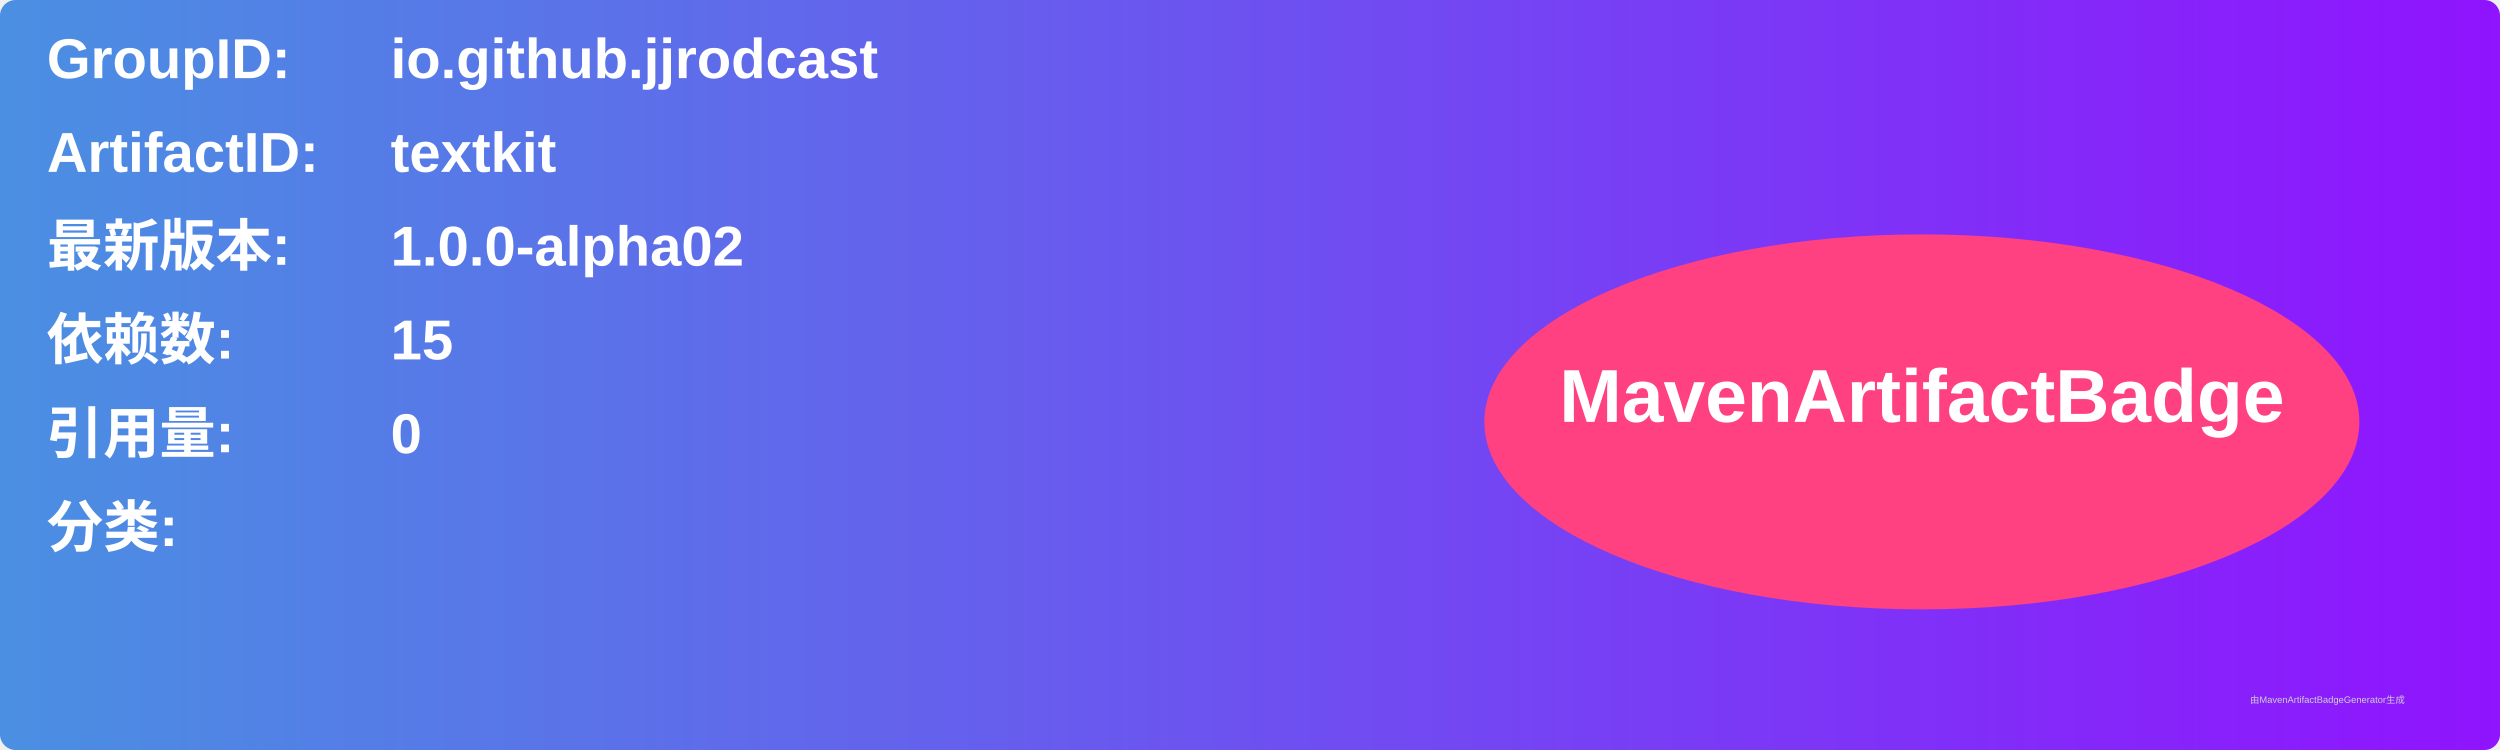
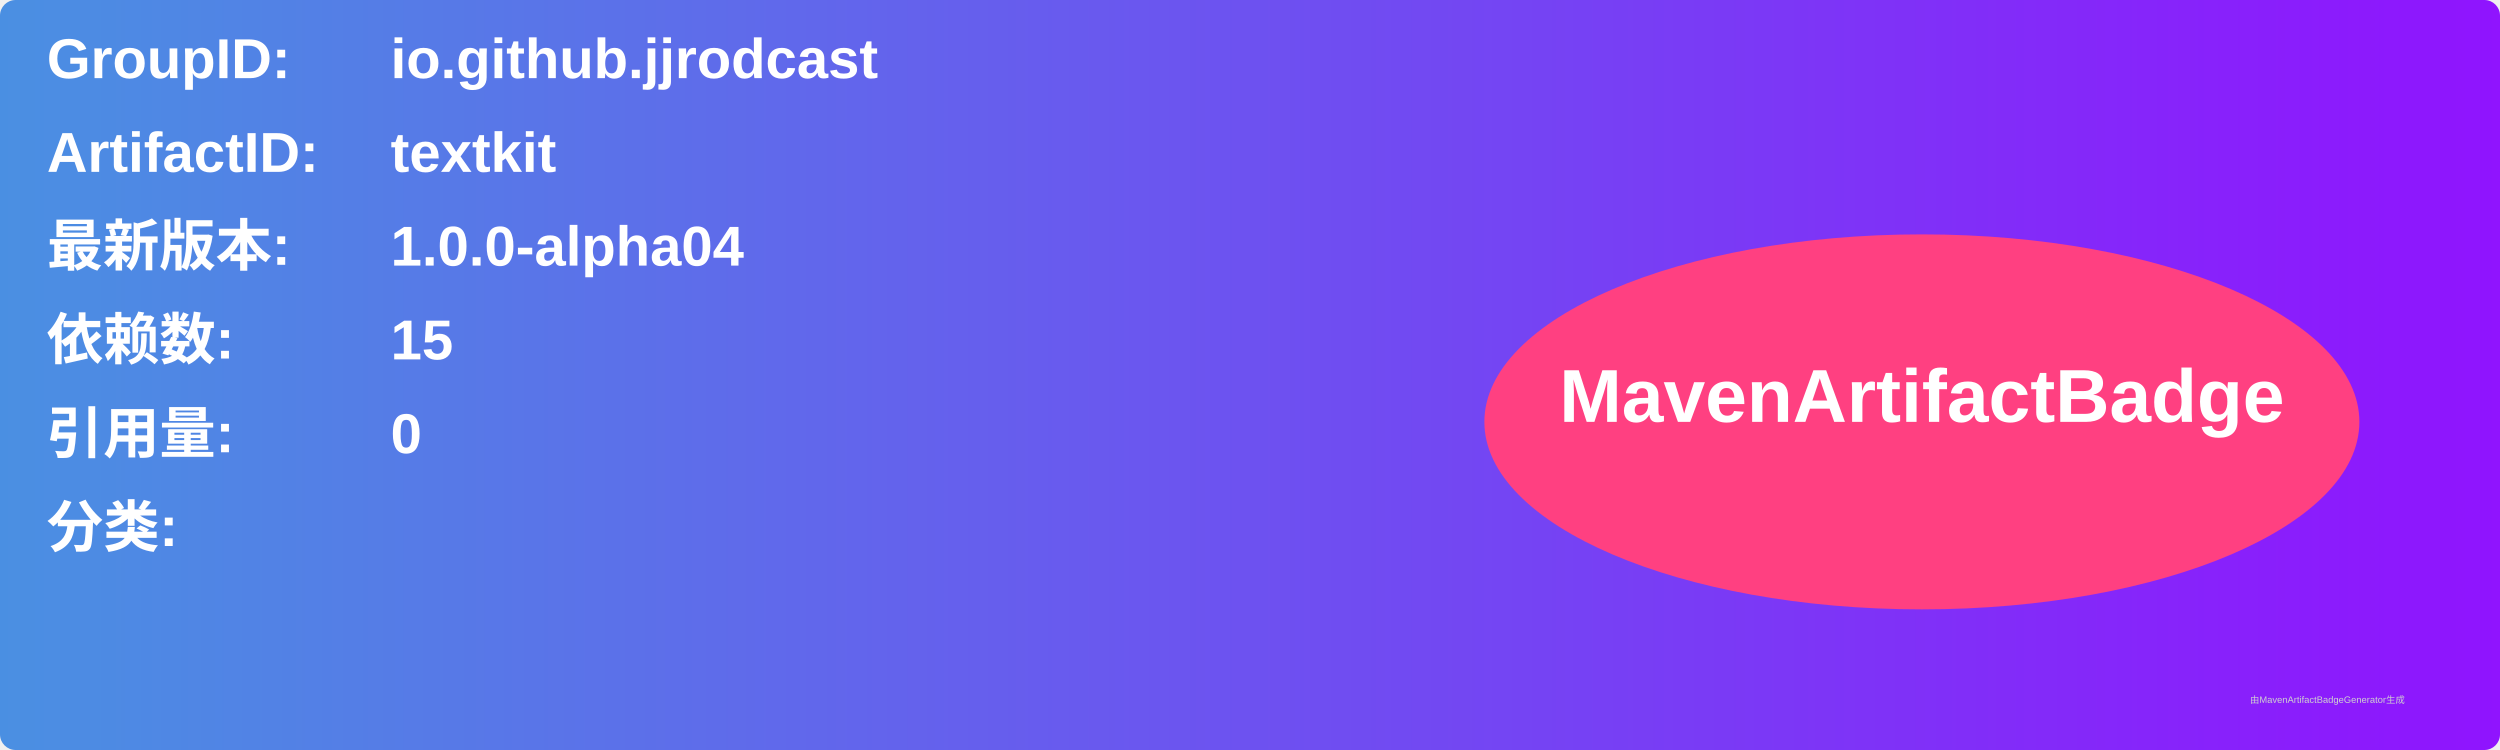
<svg xmlns="http://www.w3.org/2000/svg" width="800" height="240" viewBox="0 0 800 240">
  <linearGradient id="grad" x1="0%" y1="0%" x2="100%" y2="0%">
    <stop offset="0%" stop-color="#4a90e2" />
    <stop offset="100%" stop-color="#9013fe" />
  </linearGradient>
  <rect width="100%" height="100%" rx="5" ry="5" fill="url(#grad)" />
  <g transform="translate(15, 15)">
    <text x="0" y="10" font-family="Arial" font-size="18" fill="white" font-weight="bold" width="260">GroupID:</text>
    <text x="110" y="10" font-family="Arial" font-size="18" fill="white" font-weight="bold" width="460">io.github.jjrodcast</text>
    <text x="0" y="40" font-family="Arial" font-size="18" fill="white" font-weight="bold" width="260">ArtifactID:</text>
    <text x="110" y="40" font-family="Arial" font-size="18" fill="white" font-weight="bold" width="460">textkit</text>
    <text x="0" y="70" font-family="Arial" font-size="18" fill="white" font-weight="bold">最新版本:</text>
    <text x="110" y="70" font-family="Arial" font-size="18" fill="white" font-weight="bold">
-       <tspan font-weight="bold">1.0.0-alpha02</tspan>
+       <tspan font-weight="bold">1.0.0-alpha04</tspan>
    </text>
    <text x="0" y="100" font-family="Arial" font-size="18" fill="white" font-weight="bold">依赖数: </text>
    <text x="110" y="100" font-family="Arial" font-size="18" fill="white">
      <tspan font-weight="bold">15</tspan>
    </text>
    <text x="0" y="130" font-family="Arial" font-size="18" fill="white" font-weight="bold">引用量: </text>
    <text x="110" y="130" font-family="Arial" font-size="18" fill="white">
      <tspan font-weight="bold">0</tspan>
    </text>
    <text x="0" y="160" font-family="Arial" font-size="18" fill="white" font-weight="bold">分类:</text>
    <text x="10" y="190" font-family="Arial" font-size="10" fill="white">
      <tspan font-weight="bold" />
    </text>
    <ellipse cx="600" cy="120" rx="140" ry="60" fill="#ff4081" />
    <text x="600" y="120" text-anchor="middle" font-family="Arial" font-size="24" fill="white" font-weight="bold">MavenArtifactBadge</text>
  </g>
  <text x="720" y="225" font-family="Arial" font-size="3" fill="#d0d0d0">由MavenArtifactBadgeGenerator生成</text>
</svg>
